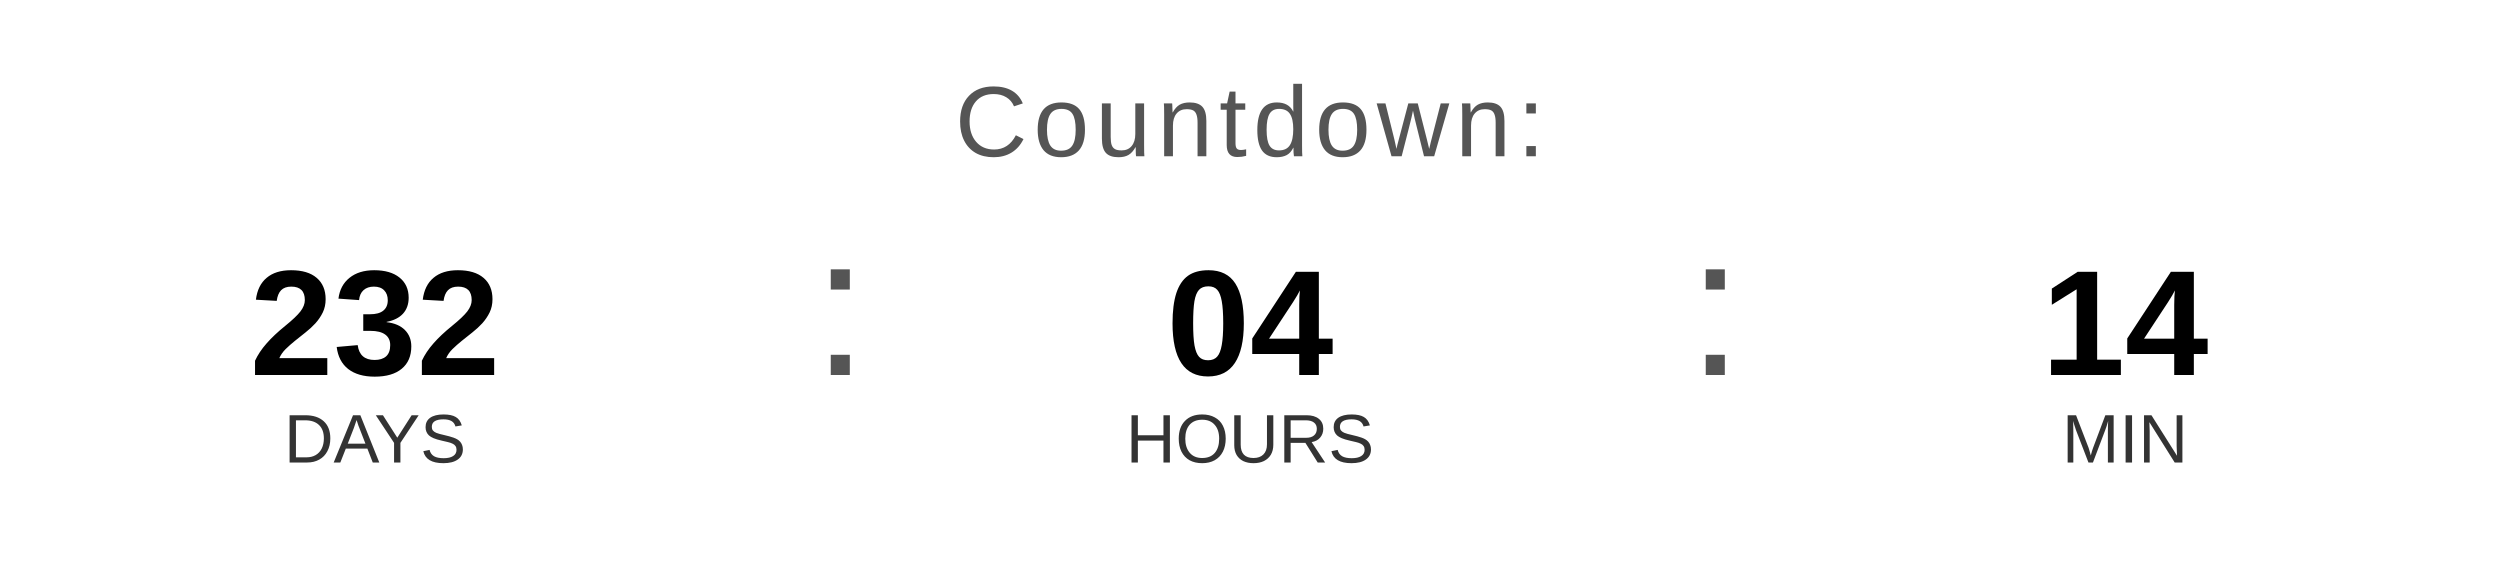
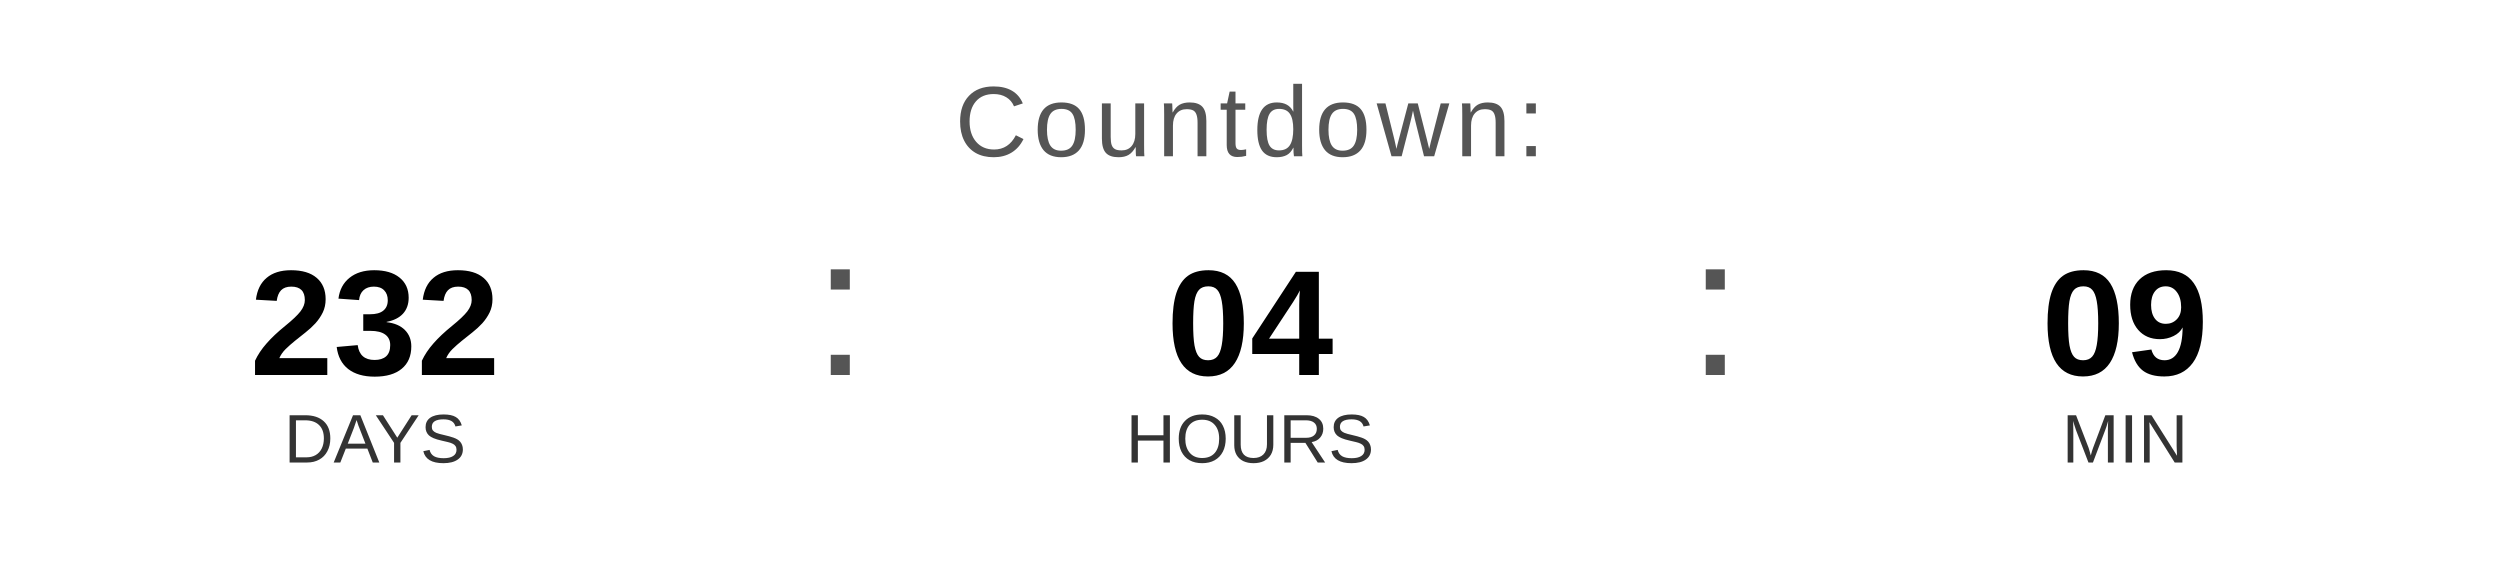
<svg xmlns="http://www.w3.org/2000/svg" width="400" height="90" viewBox="0 0 400 90">
  <text x="200" y="25" font-family="Arial, Helvetica, sans-serif" font-size="16" fill="#555555" text-anchor="middle" letter-spacing="1">
    Countdown:
  </text>
  <text x="60" y="60" font-family="Arial, Helvetica, sans-serif" font-size="24" font-weight="bold" fill="#000000" text-anchor="middle">232</text>
  <text x="60" y="74" font-family="Arial, Helvetica, sans-serif" font-size="11" fill="#333333" text-anchor="middle">DAYS</text>
  <text x="130" y="60" font-family="Arial, sans-serif" font-size="32" fill="#555555">:</text>
  <text x="200" y="60" font-family="Arial, Helvetica, sans-serif" font-size="24" font-weight="bold" fill="#000000" text-anchor="middle">04</text>
  <text x="200" y="74" font-family="Arial, Helvetica, sans-serif" font-size="11" fill="#333333" text-anchor="middle">HOURS</text>
  <text x="270" y="60" font-family="Arial, sans-serif" font-size="32" fill="#555555">:</text>
-   <text x="340" y="60" font-family="Arial, Helvetica, sans-serif" font-size="24" font-weight="bold" fill="#000000" text-anchor="middle">14</text>
+   <text x="340" y="60" font-family="Arial, Helvetica, sans-serif" font-size="24" font-weight="bold" fill="#000000" text-anchor="middle">09</text>
  <text x="340" y="74" font-family="Arial, Helvetica, sans-serif" font-size="11" fill="#333333" text-anchor="middle">MIN</text>
</svg>
